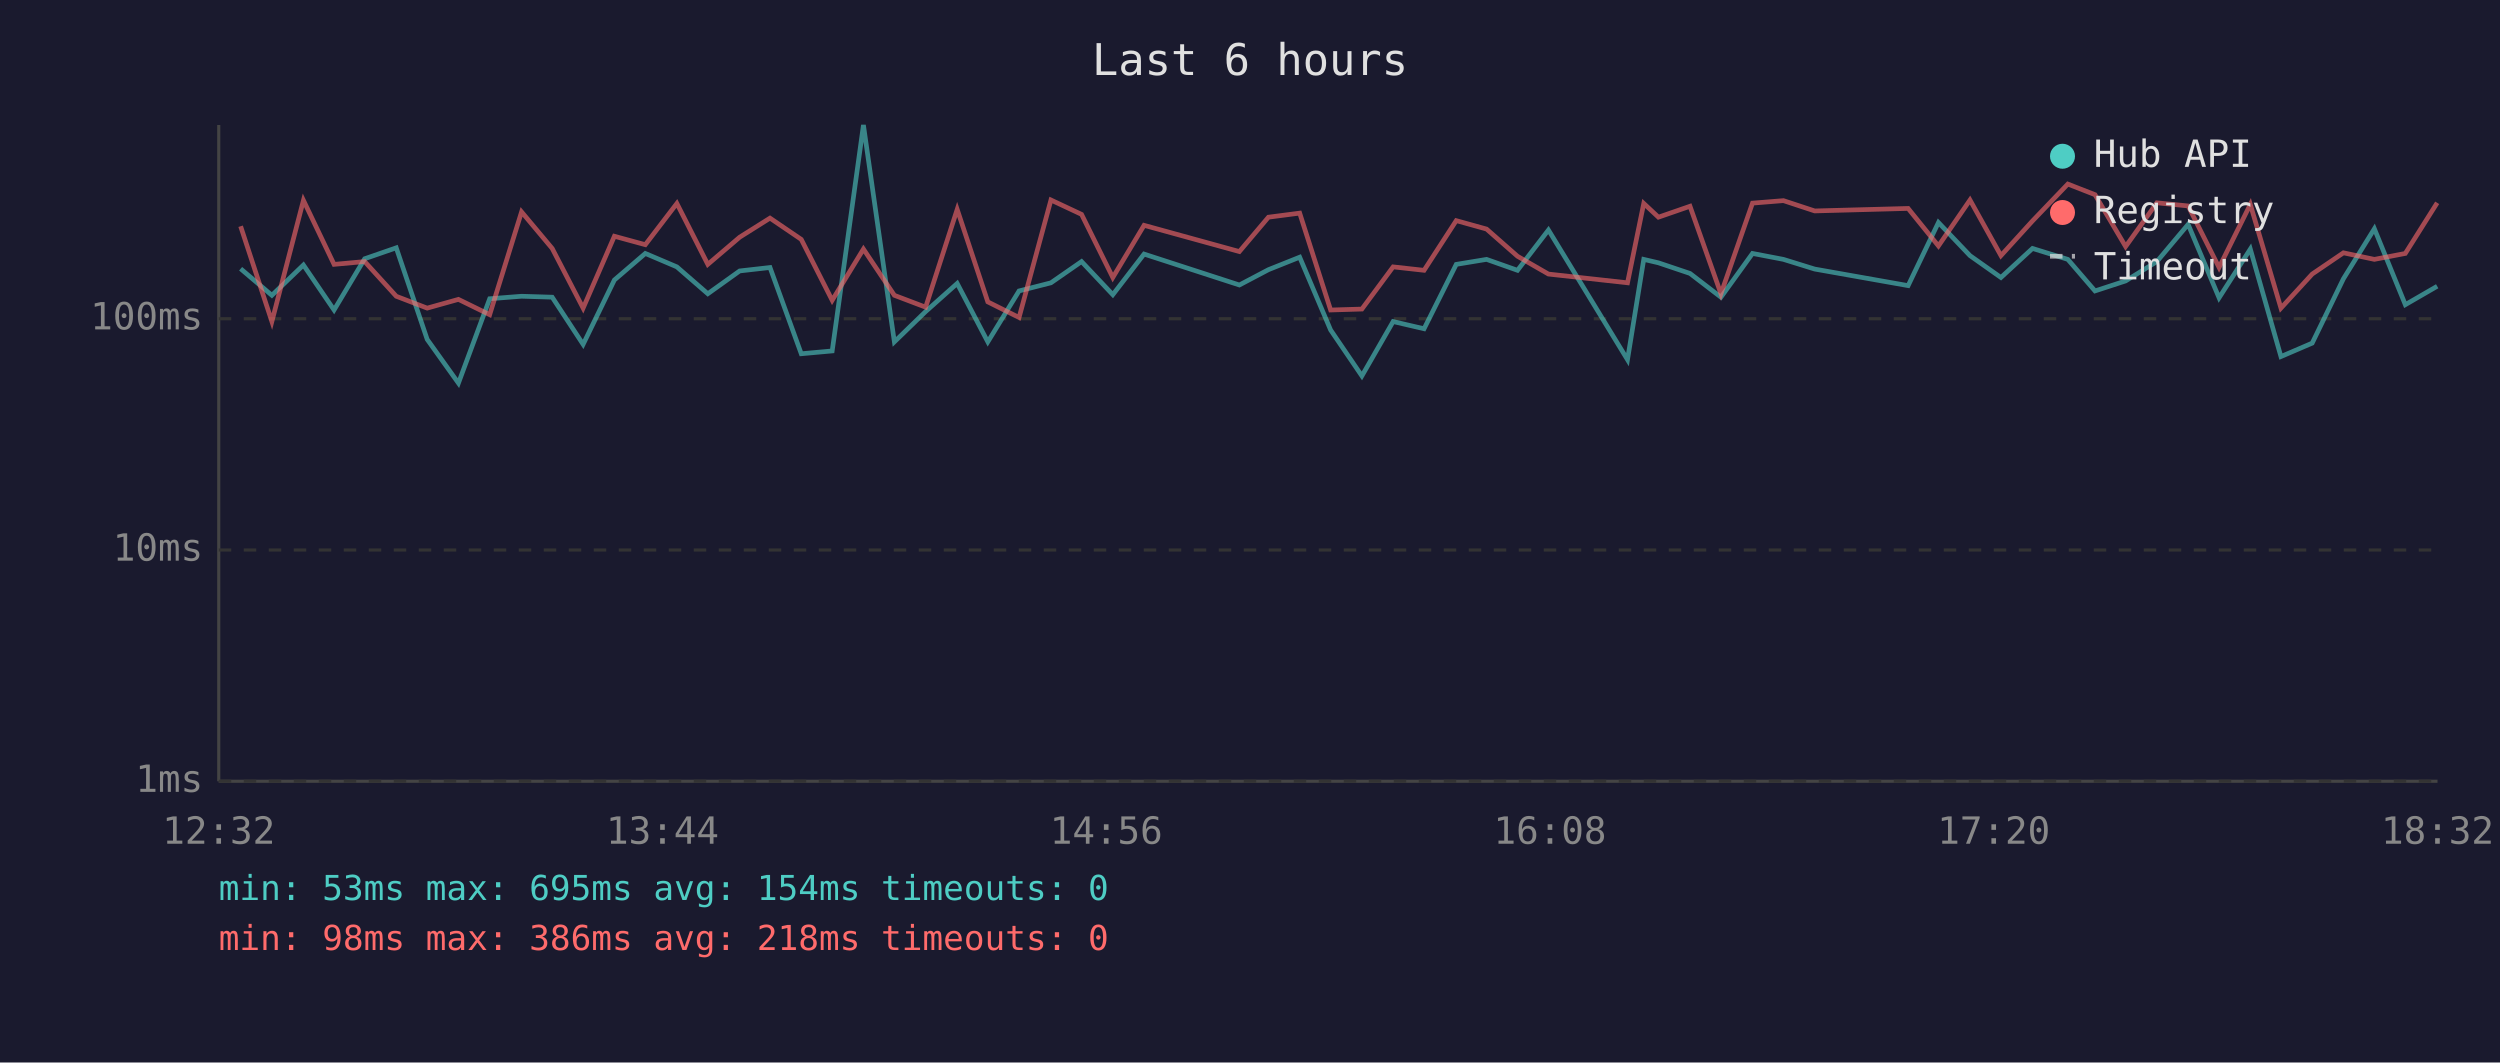
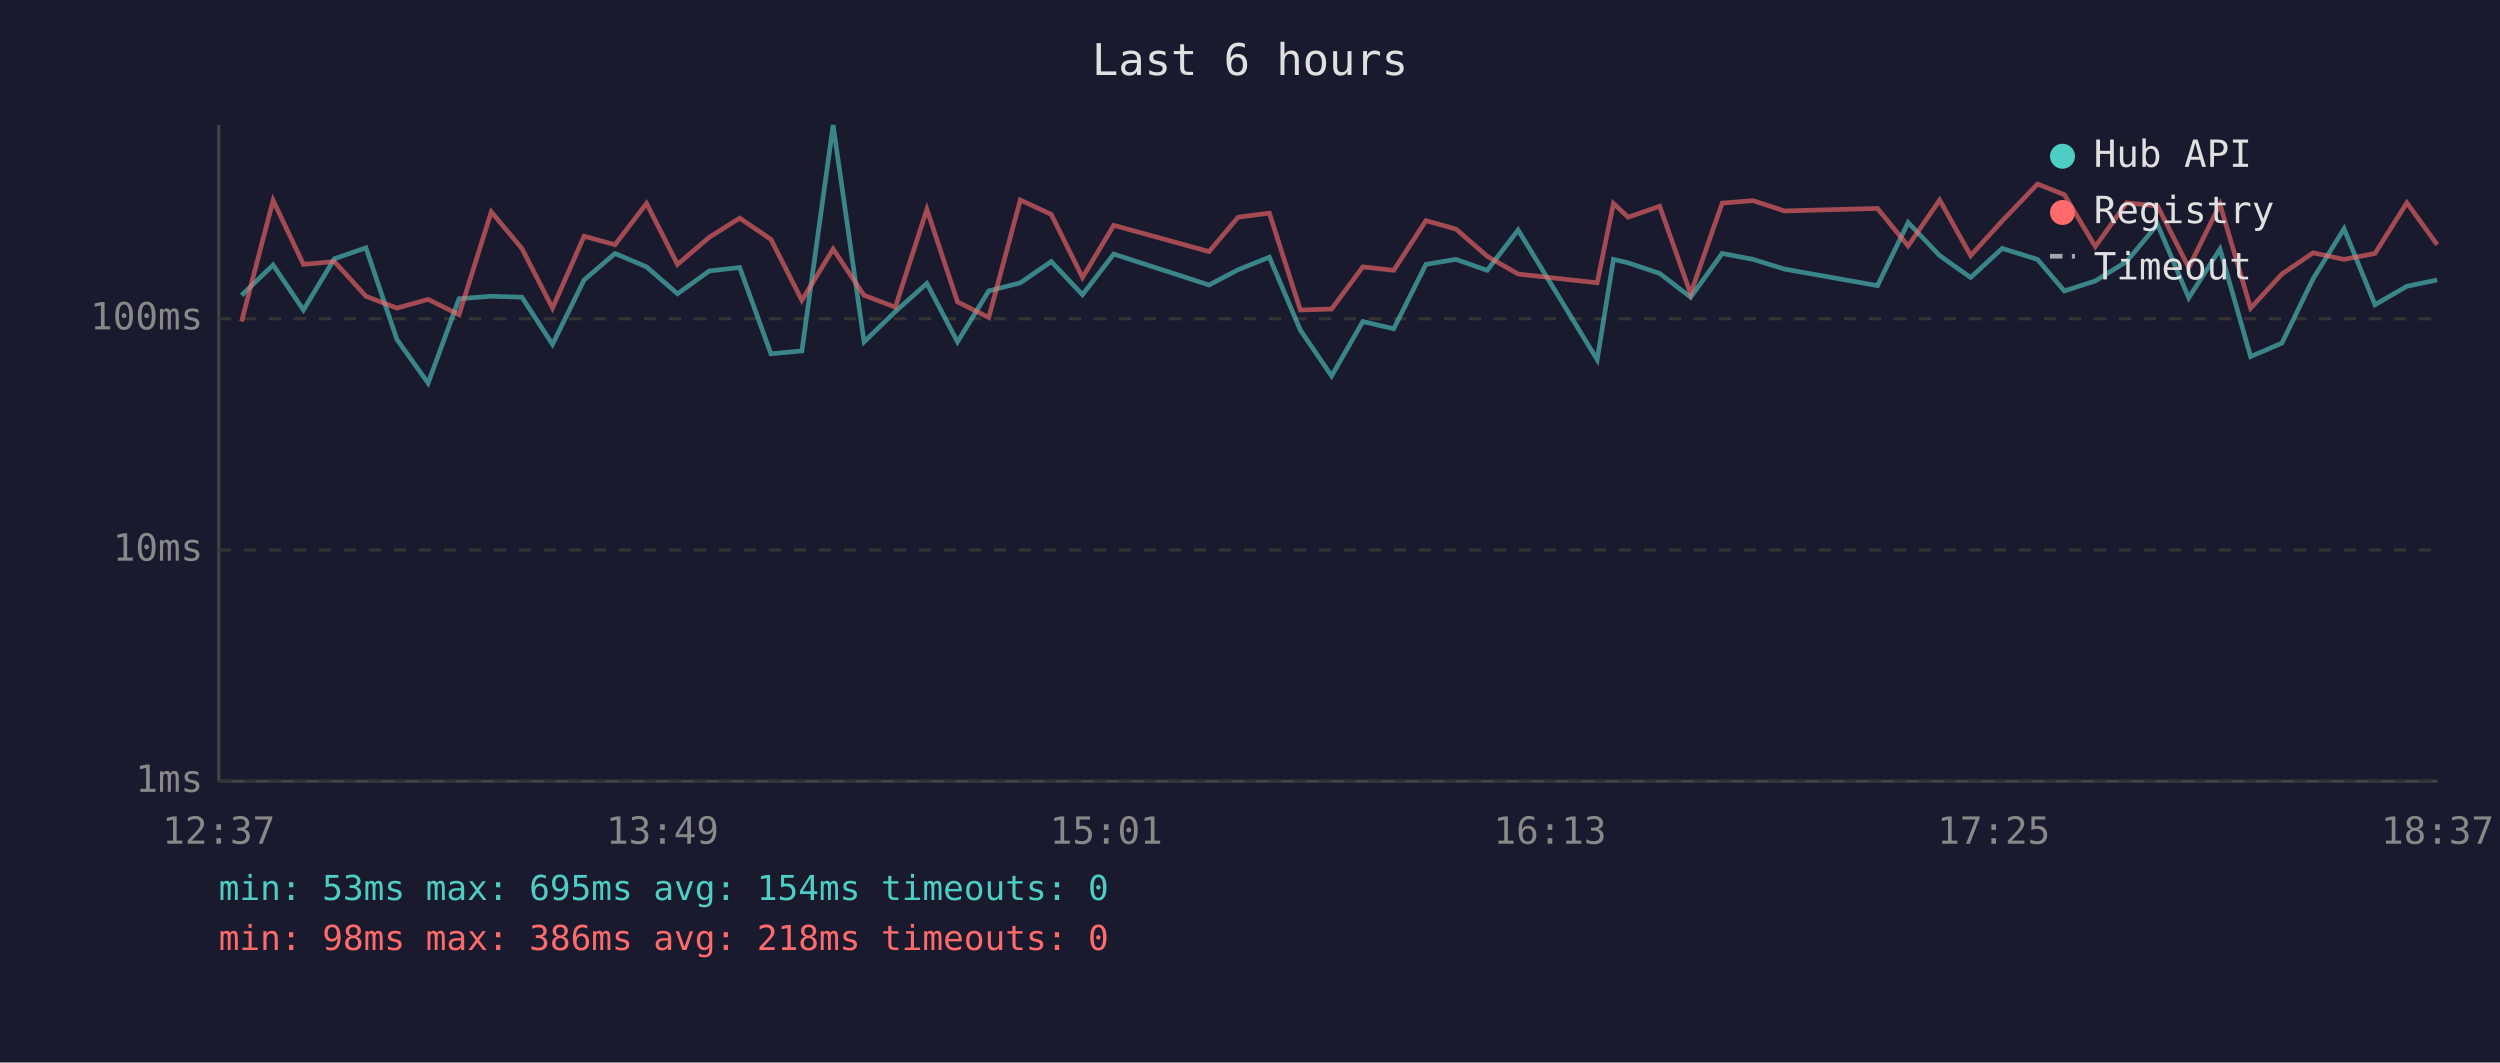
<svg xmlns="http://www.w3.org/2000/svg" viewBox="0 0 800 340" font-family="monospace" font-size="12">
  <rect width="800" height="340" fill="#1a1a2e" />
  <text x="400" y="24" fill="#e0e0e0" font-size="14" text-anchor="middle">Last 6 hours</text>
  <line x1="70" y1="40" x2="70" y2="250" stroke="#444" stroke-width="1" />
  <line x1="70" y1="250" x2="780" y2="250" stroke="#444" stroke-width="1" />
  <line x1="70" y1="250" x2="780" y2="250" stroke="#333" stroke-width="1" stroke-dasharray="4" />
  <text x="65" y="250" fill="#888" text-anchor="end" dominant-baseline="middle">1ms</text>
  <line x1="70" y1="176" x2="780" y2="176" stroke="#333" stroke-width="1" stroke-dasharray="4" />
  <text x="65" y="176" fill="#888" text-anchor="end" dominant-baseline="middle">10ms</text>
  <line x1="70" y1="102" x2="780" y2="102" stroke="#333" stroke-width="1" stroke-dasharray="4" />
  <text x="65" y="102" fill="#888" text-anchor="end" dominant-baseline="middle">100ms</text>
-   <text x="70" y="270" fill="#888" text-anchor="middle">12:32</text>
-   <text x="212" y="270" fill="#888" text-anchor="middle">13:44</text>
-   <text x="354" y="270" fill="#888" text-anchor="middle">14:56</text>
-   <text x="496" y="270" fill="#888" text-anchor="middle">16:08</text>
-   <text x="638" y="270" fill="#888" text-anchor="middle">17:20</text>
-   <text x="780" y="270" fill="#888" text-anchor="middle">18:32</text>
-   <polyline points="77.0,86.0 87.0,94.5 97.1,84.8 106.9,99.2 116.7,82.8 126.8,79.3 136.7,108.6 146.7,122.6 156.7,95.6 166.9,94.8 176.7,95.1 186.6,110.2 196.6,89.6 206.5,81.1 216.6,85.4 226.5,94.0 236.7,86.7 246.4,85.6 256.4,113.2 266.3,112.3 276.3,40.0 286.2,109.4 296.2,99.7 306.3,90.7 316.1,109.4 326.1,93.1 336.3,90.5 346.1,83.7 356.1,94.3 366.1,81.3 396.6,91.2 405.9,86.3 415.9,82.3 425.8,105.6 435.8,120.3 445.8,102.9 455.7,105.2 466.0,84.6 475.7,83.0 485.6,86.5 495.5,73.6 520.8,115.1 526.0,83.0 530.7,84.1 540.8,87.5 550.7,95.1 560.8,81.1 570.7,83.0 580.7,86.1 610.6,91.4 620.3,71.2 630.4,81.8 640.3,88.8 650.4,79.5 661.7,83.0 670.4,93.1 680.2,89.9 690.2,83.7 700.2,71.8 710.1,95.3 720.1,79.7 729.9,114.1 739.9,109.8 749.9,89.2 759.8,73.2 769.7,97.5 779.9,91.6" fill="none" stroke="#4ecdc4" stroke-width="1.5" opacity="0.6" />
-   <polyline points="77.0,72.4 87.0,102.9 97.1,64.1 106.9,84.6 116.7,83.7 126.8,94.8 136.7,98.6 146.7,95.8 156.7,100.7 166.9,67.8 176.7,79.5 186.6,98.6 196.6,75.6 206.5,78.3 216.6,65.1 226.5,84.6 236.7,75.9 246.4,69.8 256.4,76.6 266.3,96.1 276.3,79.7 286.2,94.5 296.2,98.3 306.3,67.0 316.1,96.6 326.1,101.6 336.3,64.0 346.1,68.6 356.1,88.8 366.1,72.1 396.6,80.5 405.9,69.5 415.9,68.2 425.8,99.2 435.8,98.9 445.8,85.4 455.7,86.5 466.0,70.6 475.7,73.3 485.6,82.0 495.5,87.7 520.8,90.5 526.0,65.1 530.7,69.5 540.8,66.0 550.7,94.0 560.8,65.0 570.7,64.2 580.7,67.5 610.6,66.7 620.3,78.7 630.4,64.0 640.3,81.8 650.4,70.7 661.7,58.9 670.4,62.3 680.2,78.9 690.2,64.9 700.2,65.9 710.1,85.6 720.1,65.4 729.9,98.6 739.9,87.7 749.9,80.9 759.8,83.0 769.7,81.1 779.9,64.9" fill="none" stroke="#ff6b6b" stroke-width="1.5" opacity="0.6" />
+   <text x="70" y="270" fill="#888" text-anchor="middle">12:37</text>
+   <text x="212" y="270" fill="#888" text-anchor="middle">13:49</text>
+   <text x="354" y="270" fill="#888" text-anchor="middle">15:01</text>
+   <text x="496" y="270" fill="#888" text-anchor="middle">16:13</text>
+   <text x="638" y="270" fill="#888" text-anchor="middle">17:25</text>
+   <text x="780" y="270" fill="#888" text-anchor="middle">18:37</text>
+   <polyline points="77.3,94.5 87.4,84.8 97.1,99.2 107.0,82.8 117.1,79.3 127.0,108.6 137.0,122.6 146.9,95.6 157.2,94.8 167.0,95.1 176.8,110.2 186.9,89.6 196.8,81.1 206.9,85.4 216.8,94.0 227.0,86.7 236.7,85.6 246.7,113.2 256.6,112.3 266.6,40.0 276.5,109.4 286.5,99.7 296.6,90.7 306.4,109.4 316.4,93.1 326.5,90.5 336.4,83.7 346.4,94.3 356.4,81.3 386.9,91.2 396.2,86.3 406.2,82.3 416.1,105.6 426.1,120.3 436.1,102.9 446.0,105.2 456.3,84.6 465.9,83.0 475.9,86.5 485.8,73.6 511.1,115.1 516.3,83.0 521.0,84.1 531.1,87.5 541.0,95.1 551.1,81.1 561.0,83.0 571.0,86.1 600.8,91.4 610.6,71.2 620.7,81.8 630.6,88.8 640.7,79.5 652.0,83.0 660.6,93.1 670.5,89.9 680.5,83.7 690.4,71.8 700.4,95.3 710.4,79.7 720.2,114.1 730.2,109.8 740.2,89.2 750.1,73.2 760.0,97.5 770.2,91.6 779.9,89.6" fill="none" stroke="#4ecdc4" stroke-width="1.5" opacity="0.6" />
+   <polyline points="77.3,102.9 87.4,64.1 97.1,84.6 107.0,83.7 117.1,94.8 127.0,98.6 137.0,95.8 146.9,100.7 157.2,67.8 167.0,79.5 176.8,98.6 186.9,75.6 196.8,78.3 206.9,65.1 216.8,84.6 227.0,75.9 236.7,69.8 246.7,76.6 256.6,96.1 266.6,79.7 276.5,94.5 286.5,98.3 296.6,67.0 306.4,96.6 316.4,101.6 326.5,64.0 336.4,68.6 346.4,88.8 356.4,72.1 386.9,80.5 396.2,69.5 406.2,68.2 416.1,99.2 426.1,98.9 436.1,85.4 446.0,86.5 456.3,70.6 465.9,73.3 475.9,82.0 485.8,87.7 511.1,90.5 516.3,65.1 521.0,69.5 531.1,66.0 541.0,94.0 551.1,65.0 561.0,64.2 571.0,67.5 600.8,66.7 610.6,78.7 620.7,64.0 630.6,81.8 640.7,70.7 652.0,58.9 660.6,62.3 670.5,78.9 680.5,64.9 690.4,65.9 700.4,85.6 710.4,65.4 720.2,98.6 730.2,87.7 740.2,80.9 750.1,83.0 760.0,81.1 770.2,64.9 779.9,78.3" fill="none" stroke="#ff6b6b" stroke-width="1.5" opacity="0.6" />
  <circle cx="660" cy="50" r="4" fill="#4ecdc4" />
  <text x="670" y="50" fill="#e0e0e0" dominant-baseline="middle">Hub API</text>
  <circle cx="660" cy="68" r="4" fill="#ff6b6b" />
  <text x="670" y="68" fill="#e0e0e0" dominant-baseline="middle">Registry</text>
  <line x1="656" y1="82" x2="664" y2="82" stroke="#e0e0e0" stroke-width="1.5" stroke-dasharray="4,3" opacity="0.7" />
  <text x="670" y="86" fill="#e0e0e0" dominant-baseline="middle">Timeout</text>
  <text x="70" y="288" fill="#4ecdc4" font-size="11">min: 53ms  max: 695ms  avg: 154ms  timeouts: 0</text>
  <text x="70" y="304" fill="#ff6b6b" font-size="11">min: 98ms  max: 386ms  avg: 218ms  timeouts: 0</text>
</svg>
